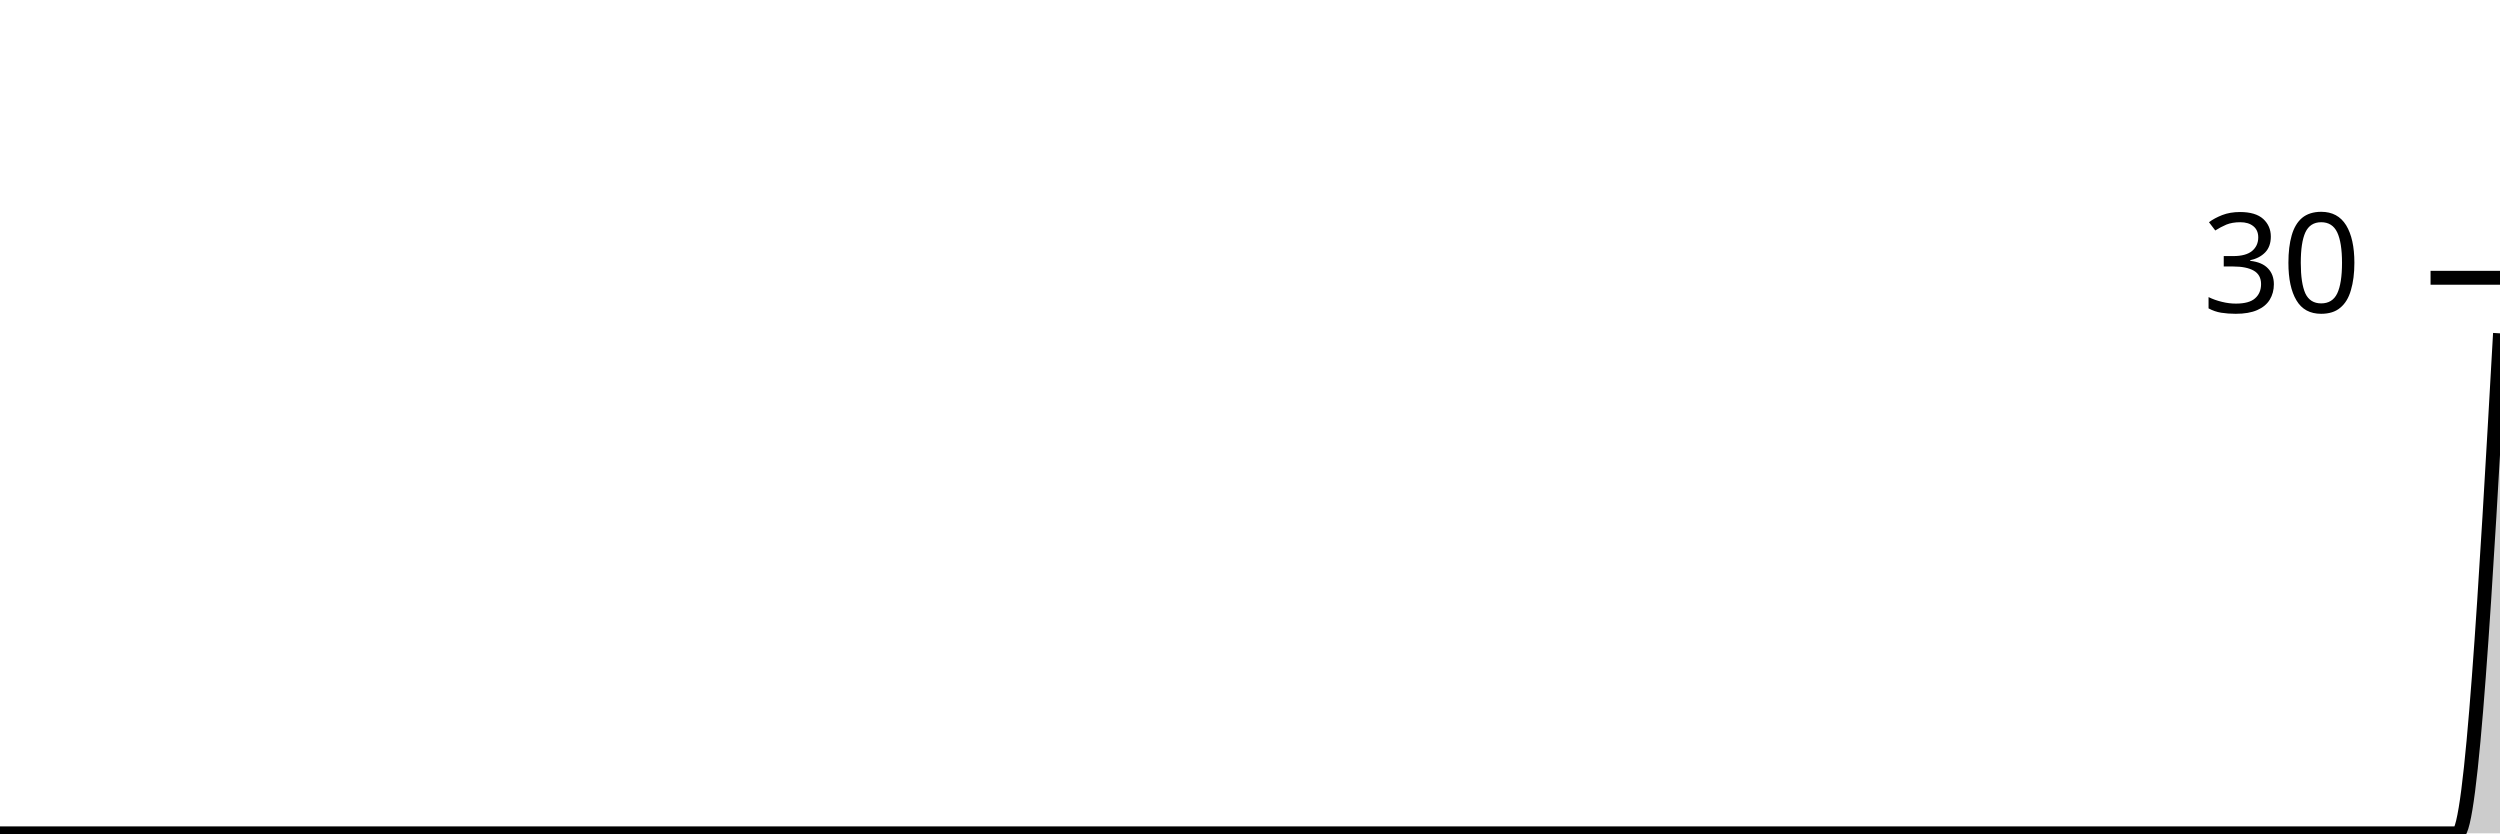
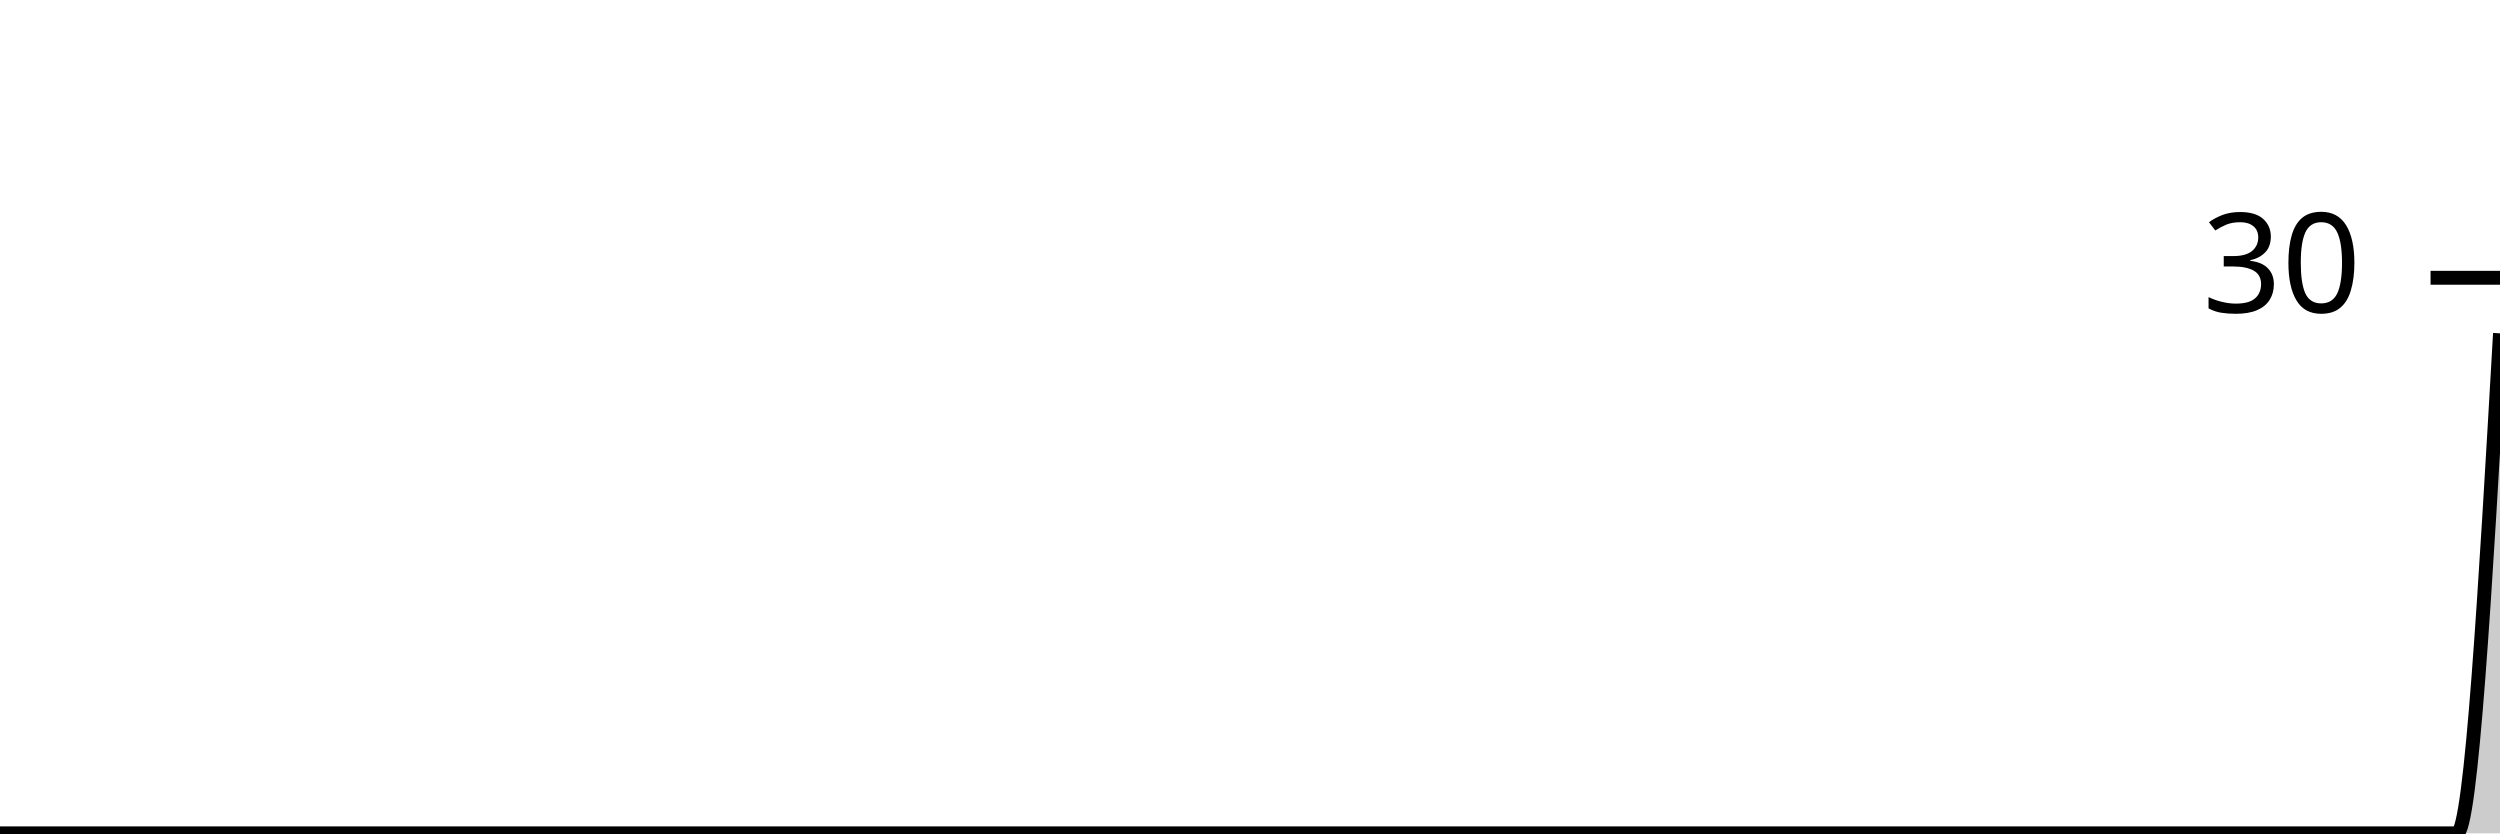
<svg xmlns="http://www.w3.org/2000/svg" viewBox="0 0 180 60">
  <g transform="translate(0,20)">
-     <path class="area" fill="rgba(0, 0, 0, 0.2)" d="M0,40C1.017,40,2.034,40,3.051,40C4.068,40,5.085,40,6.102,40C7.119,40,8.136,40,9.153,40C10.169,40,11.186,40,12.203,40C13.22,40,14.237,40,15.254,40C16.271,40,17.288,40,18.305,40C19.322,40,20.339,40,21.356,40C22.373,40,23.39,40,24.407,40C25.424,40,26.441,40,27.458,40C28.475,40,29.492,40,30.508,40C31.525,40,32.542,40,33.559,40C34.576,40,35.593,40,36.61,40C37.627,40,38.644,40,39.661,40C40.678,40,41.695,40,42.712,40C43.729,40,44.746,40,45.763,40C46.78,40,47.797,40,48.814,40C49.831,40,50.847,40,51.864,40C52.881,40,53.898,40,54.915,40C55.932,40,56.949,40,57.966,40C58.983,40,60,40,61.017,40C62.034,40,63.051,40,64.068,40C65.085,40,66.102,40,67.119,40C68.136,40,69.153,40,70.169,40C71.186,40,72.203,40,73.22,40C74.237,40,75.254,40,76.271,40C77.288,40,78.305,40,79.322,40C80.339,40,81.356,40,82.373,40C83.39,40,84.407,40,85.424,40C86.441,40,87.458,40,88.475,40C89.492,40,90.508,40,91.525,40C92.542,40,93.559,40,94.576,40C95.593,40,96.61,40,97.627,40C98.644,40,99.661,40,100.678,40C101.695,40,102.712,40,103.729,40C104.746,40,105.763,40,106.78,40C107.797,40,108.814,40,109.831,40C110.847,40,111.864,40,112.881,40C113.898,40,114.915,40,115.932,40C116.949,40,117.966,40,118.983,40C120,40,121.017,40,122.034,40C123.051,40,124.068,40,125.085,40C126.102,40,127.119,40,128.136,40C129.153,40,130.169,40,131.186,40C132.203,40,133.22,40,134.237,40C135.254,40,136.271,40,137.288,40C138.305,40,139.322,40,140.339,40C141.356,40,142.373,40,143.39,40C144.407,40,145.424,40,146.441,40C147.458,40,148.475,40,149.492,40C150.508,40,151.525,40,152.542,40C153.559,40,154.576,40,155.593,40C156.61,40,157.627,40,158.644,40C159.661,40,160.678,40,161.695,40C162.712,40,163.729,40,164.746,40C165.763,40,166.78,40,167.797,40C168.814,40,169.831,40,170.847,40C171.864,40,172.881,40,173.898,40C174.915,40,175.932,40,176.949,40C177.966,40,178.983,22,180,4L180,40C178.983,40,177.966,40,176.949,40C175.932,40,174.915,40,173.898,40C172.881,40,171.864,40,170.847,40C169.831,40,168.814,40,167.797,40C166.78,40,165.763,40,164.746,40C163.729,40,162.712,40,161.695,40C160.678,40,159.661,40,158.644,40C157.627,40,156.61,40,155.593,40C154.576,40,153.559,40,152.542,40C151.525,40,150.508,40,149.492,40C148.475,40,147.458,40,146.441,40C145.424,40,144.407,40,143.39,40C142.373,40,141.356,40,140.339,40C139.322,40,138.305,40,137.288,40C136.271,40,135.254,40,134.237,40C133.22,40,132.203,40,131.186,40C130.169,40,129.153,40,128.136,40C127.119,40,126.102,40,125.085,40C124.068,40,123.051,40,122.034,40C121.017,40,120,40,118.983,40C117.966,40,116.949,40,115.932,40C114.915,40,113.898,40,112.881,40C111.864,40,110.847,40,109.831,40C108.814,40,107.797,40,106.78,40C105.763,40,104.746,40,103.729,40C102.712,40,101.695,40,100.678,40C99.661,40,98.644,40,97.627,40C96.61,40,95.593,40,94.576,40C93.559,40,92.542,40,91.525,40C90.508,40,89.492,40,88.475,40C87.458,40,86.441,40,85.424,40C84.407,40,83.39,40,82.373,40C81.356,40,80.339,40,79.322,40C78.305,40,77.288,40,76.271,40C75.254,40,74.237,40,73.22,40C72.203,40,71.186,40,70.169,40C69.153,40,68.136,40,67.119,40C66.102,40,65.085,40,64.068,40C63.051,40,62.034,40,61.017,40C60,40,58.983,40,57.966,40C56.949,40,55.932,40,54.915,40C53.898,40,52.881,40,51.864,40C50.847,40,49.831,40,48.814,40C47.797,40,46.78,40,45.763,40C44.746,40,43.729,40,42.712,40C41.695,40,40.678,40,39.661,40C38.644,40,37.627,40,36.61,40C35.593,40,34.576,40,33.559,40C32.542,40,31.525,40,30.508,40C29.492,40,28.475,40,27.458,40C26.441,40,25.424,40,24.407,40C23.39,40,22.373,40,21.356,40C20.339,40,19.322,40,18.305,40C17.288,40,16.271,40,15.254,40C14.237,40,13.22,40,12.203,40C11.186,40,10.169,40,9.153,40C8.136,40,7.119,40,6.102,40C5.085,40,4.068,40,3.051,40C2.034,40,1.017,40,0,40Z" />
-     <path class="line" stroke="black" fill="none" d="M0,40C1.017,40,2.034,40,3.051,40C4.068,40,5.085,40,6.102,40C7.119,40,8.136,40,9.153,40C10.169,40,11.186,40,12.203,40C13.22,40,14.237,40,15.254,40C16.271,40,17.288,40,18.305,40C19.322,40,20.339,40,21.356,40C22.373,40,23.39,40,24.407,40C25.424,40,26.441,40,27.458,40C28.475,40,29.492,40,30.508,40C31.525,40,32.542,40,33.559,40C34.576,40,35.593,40,36.61,40C37.627,40,38.644,40,39.661,40C40.678,40,41.695,40,42.712,40C43.729,40,44.746,40,45.763,40C46.78,40,47.797,40,48.814,40C49.831,40,50.847,40,51.864,40C52.881,40,53.898,40,54.915,40C55.932,40,56.949,40,57.966,40C58.983,40,60,40,61.017,40C62.034,40,63.051,40,64.068,40C65.085,40,66.102,40,67.119,40C68.136,40,69.153,40,70.169,40C71.186,40,72.203,40,73.22,40C74.237,40,75.254,40,76.271,40C77.288,40,78.305,40,79.322,40C80.339,40,81.356,40,82.373,40C83.39,40,84.407,40,85.424,40C86.441,40,87.458,40,88.475,40C89.492,40,90.508,40,91.525,40C92.542,40,93.559,40,94.576,40C95.593,40,96.61,40,97.627,40C98.644,40,99.661,40,100.678,40C101.695,40,102.712,40,103.729,40C104.746,40,105.763,40,106.78,40C107.797,40,108.814,40,109.831,40C110.847,40,111.864,40,112.881,40C113.898,40,114.915,40,115.932,40C116.949,40,117.966,40,118.983,40C120,40,121.017,40,122.034,40C123.051,40,124.068,40,125.085,40C126.102,40,127.119,40,128.136,40C129.153,40,130.169,40,131.186,40C132.203,40,133.22,40,134.237,40C135.254,40,136.271,40,137.288,40C138.305,40,139.322,40,140.339,40C141.356,40,142.373,40,143.39,40C144.407,40,145.424,40,146.441,40C147.458,40,148.475,40,149.492,40C150.508,40,151.525,40,152.542,40C153.559,40,154.576,40,155.593,40C156.61,40,157.627,40,158.644,40C159.661,40,160.678,40,161.695,40C162.712,40,163.729,40,164.746,40C165.763,40,166.78,40,167.797,40C168.814,40,169.831,40,170.847,40C171.864,40,172.881,40,173.898,40C174.915,40,175.932,40,176.949,40C177.966,40,178.983,22,180,4" />
+     <path class="area" fill="rgba(0, 0, 0, 0.2)" d="M0,40C1.034,40,2.069,40,3.103,40C4.138,40,5.172,40,6.207,40C7.241,40,8.276,40,9.31,40C10.345,40,11.379,40,12.414,40C13.448,40,14.483,40,15.517,40C16.552,40,17.586,40,18.621,40C19.655,40,20.69,40,21.724,40C22.759,40,23.793,40,24.828,40C25.862,40,26.897,40,27.931,40C28.966,40,30,40,31.034,40C32.069,40,33.103,40,34.138,40C35.172,40,36.207,40,37.241,40C38.276,40,39.31,40,40.345,40C41.379,40,42.414,40,43.448,40C44.483,40,45.517,40,46.552,40C47.586,40,48.621,40,49.655,40C50.69,40,51.724,40,52.759,40C53.793,40,54.828,40,55.862,40C56.897,40,57.931,40,58.966,40C60,40,61.034,40,62.069,40C63.103,40,64.138,40,65.172,40C66.207,40,67.241,40,68.276,40C69.31,40,70.345,40,71.379,40C72.414,40,73.448,40,74.483,40C75.517,40,76.552,40,77.586,40C78.621,40,79.655,40,80.69,40C81.724,40,82.759,40,83.793,40C84.828,40,85.862,40,86.897,40C87.931,40,88.966,40,90,40C91.034,40,92.069,40,93.103,40C94.138,40,95.172,40,96.207,40C97.241,40,98.276,40,99.31,40C100.345,40,101.379,40,102.414,40C103.448,40,104.483,40,105.517,40C106.552,40,107.586,40,108.621,40C109.655,40,110.69,40,111.724,40C112.759,40,113.793,40,114.828,40C115.862,40,116.897,40,117.931,40C118.966,40,120,40,121.034,40C122.069,40,123.103,40,124.138,40C125.172,40,126.207,40,127.241,40C128.276,40,129.31,40,130.345,40C131.379,40,132.414,40,133.448,40C134.483,40,135.517,40,136.552,40C137.586,40,138.621,40,139.655,40C140.69,40,141.724,40,142.759,40C143.793,40,144.828,40,145.862,40C146.897,40,147.931,40,148.966,40C150,40,151.034,40,152.069,40C153.103,40,154.138,40,155.172,40C156.207,40,157.241,40,158.276,40C159.31,40,160.345,40,161.379,40C162.414,40,163.448,40,164.483,40C165.517,40,166.552,40,167.586,40C168.621,40,169.655,40,170.69,40C171.724,40,172.759,40,173.793,40C174.828,40,175.862,40,176.897,40C177.931,40,178.966,22,180,4L180,40C178.966,40,177.931,40,176.897,40C175.862,40,174.828,40,173.793,40C172.759,40,171.724,40,170.69,40C169.655,40,168.621,40,167.586,40C166.552,40,165.517,40,164.483,40C163.448,40,162.414,40,161.379,40C160.345,40,159.31,40,158.276,40C157.241,40,156.207,40,155.172,40C154.138,40,153.103,40,152.069,40C151.034,40,150,40,148.966,40C147.931,40,146.897,40,145.862,40C144.828,40,143.793,40,142.759,40C141.724,40,140.69,40,139.655,40C138.621,40,137.586,40,136.552,40C135.517,40,134.483,40,133.448,40C132.414,40,131.379,40,130.345,40C129.31,40,128.276,40,127.241,40C126.207,40,125.172,40,124.138,40C123.103,40,122.069,40,121.034,40C120,40,118.966,40,117.931,40C116.897,40,115.862,40,114.828,40C113.793,40,112.759,40,111.724,40C110.69,40,109.655,40,108.621,40C107.586,40,106.552,40,105.517,40C104.483,40,103.448,40,102.414,40C101.379,40,100.345,40,99.31,40C98.276,40,97.241,40,96.207,40C95.172,40,94.138,40,93.103,40C92.069,40,91.034,40,90,40C88.966,40,87.931,40,86.897,40C85.862,40,84.828,40,83.793,40C82.759,40,81.724,40,80.69,40C79.655,40,78.621,40,77.586,40C76.552,40,75.517,40,74.483,40C73.448,40,72.414,40,71.379,40C70.345,40,69.31,40,68.276,40C67.241,40,66.207,40,65.172,40C64.138,40,63.103,40,62.069,40C61.034,40,60,40,58.966,40C57.931,40,56.897,40,55.862,40C54.828,40,53.793,40,52.759,40C51.724,40,50.69,40,49.655,40C48.621,40,47.586,40,46.552,40C45.517,40,44.483,40,43.448,40C42.414,40,41.379,40,40.345,40C39.31,40,38.276,40,37.241,40C36.207,40,35.172,40,34.138,40C33.103,40,32.069,40,31.034,40C30,40,28.966,40,27.931,40C26.897,40,25.862,40,24.828,40C23.793,40,22.759,40,21.724,40C20.69,40,19.655,40,18.621,40C17.586,40,16.552,40,15.517,40C14.483,40,13.448,40,12.414,40C11.379,40,10.345,40,9.31,40C8.276,40,7.241,40,6.207,40C5.172,40,4.138,40,3.103,40C2.069,40,1.034,40,0,40Z" />
+     <path class="line" stroke="black" fill="none" d="M0,40C1.034,40,2.069,40,3.103,40C4.138,40,5.172,40,6.207,40C7.241,40,8.276,40,9.31,40C10.345,40,11.379,40,12.414,40C13.448,40,14.483,40,15.517,40C16.552,40,17.586,40,18.621,40C19.655,40,20.69,40,21.724,40C22.759,40,23.793,40,24.828,40C25.862,40,26.897,40,27.931,40C28.966,40,30,40,31.034,40C32.069,40,33.103,40,34.138,40C35.172,40,36.207,40,37.241,40C38.276,40,39.31,40,40.345,40C41.379,40,42.414,40,43.448,40C44.483,40,45.517,40,46.552,40C47.586,40,48.621,40,49.655,40C50.69,40,51.724,40,52.759,40C53.793,40,54.828,40,55.862,40C56.897,40,57.931,40,58.966,40C60,40,61.034,40,62.069,40C63.103,40,64.138,40,65.172,40C66.207,40,67.241,40,68.276,40C69.31,40,70.345,40,71.379,40C72.414,40,73.448,40,74.483,40C75.517,40,76.552,40,77.586,40C78.621,40,79.655,40,80.69,40C81.724,40,82.759,40,83.793,40C84.828,40,85.862,40,86.897,40C87.931,40,88.966,40,90,40C91.034,40,92.069,40,93.103,40C94.138,40,95.172,40,96.207,40C97.241,40,98.276,40,99.31,40C100.345,40,101.379,40,102.414,40C103.448,40,104.483,40,105.517,40C106.552,40,107.586,40,108.621,40C109.655,40,110.69,40,111.724,40C112.759,40,113.793,40,114.828,40C115.862,40,116.897,40,117.931,40C118.966,40,120,40,121.034,40C122.069,40,123.103,40,124.138,40C125.172,40,126.207,40,127.241,40C128.276,40,129.31,40,130.345,40C131.379,40,132.414,40,133.448,40C134.483,40,135.517,40,136.552,40C137.586,40,138.621,40,139.655,40C140.69,40,141.724,40,142.759,40C143.793,40,144.828,40,145.862,40C146.897,40,147.931,40,148.966,40C150,40,151.034,40,152.069,40C153.103,40,154.138,40,155.172,40C156.207,40,157.241,40,158.276,40C159.31,40,160.345,40,161.379,40C162.414,40,163.448,40,164.483,40C165.517,40,166.552,40,167.586,40C168.621,40,169.655,40,170.69,40C171.724,40,172.759,40,173.793,40C174.828,40,175.862,40,176.897,40C177.931,40,178.966,22,180,4" />
    <path class="axis-ceiling" stroke-width="1" stroke="black" fill="none" d="M175,0L180,0" />
    <text class="axis-ceiling-label" font-family="sans-serif" text-anchor="end" font-size="10px" x="170" y="2.5">30</text>
  </g>
</svg>
